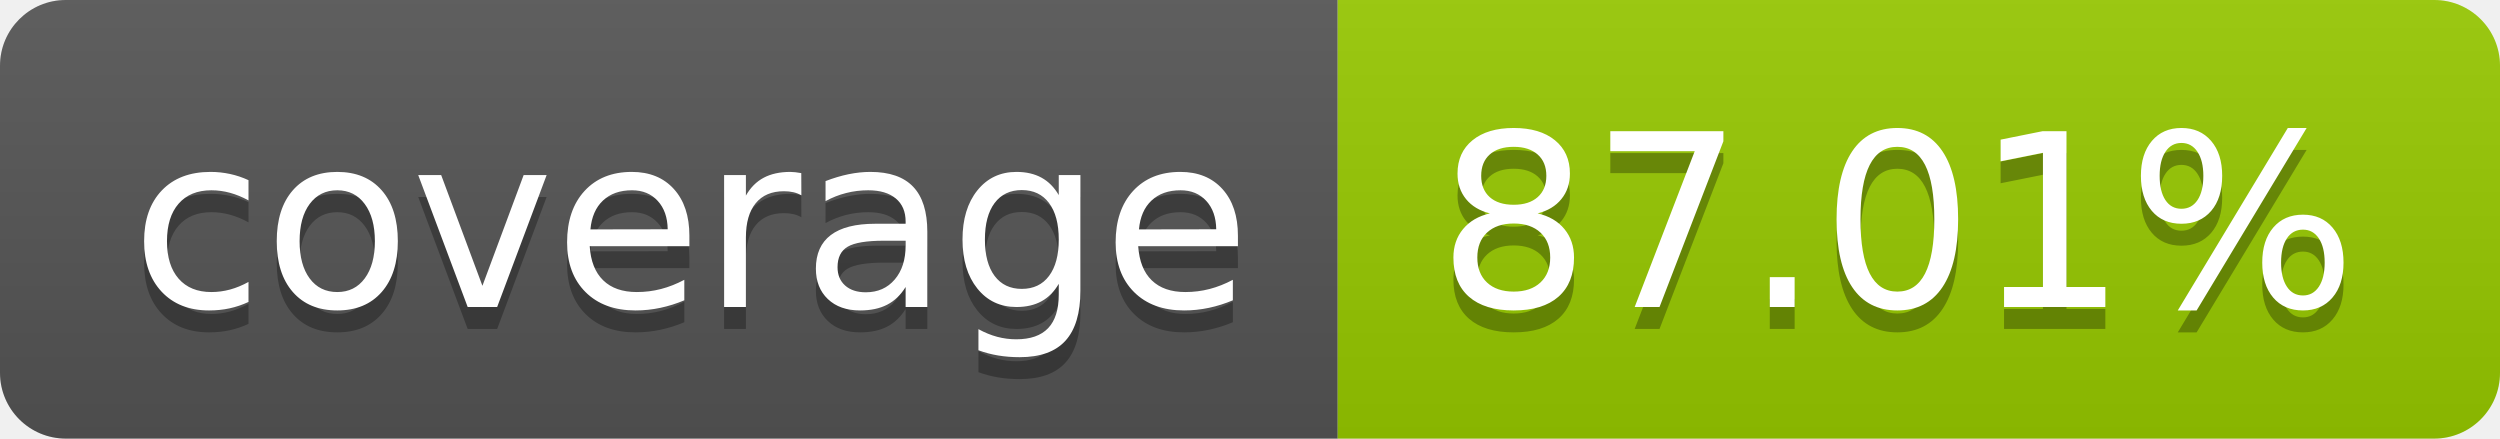
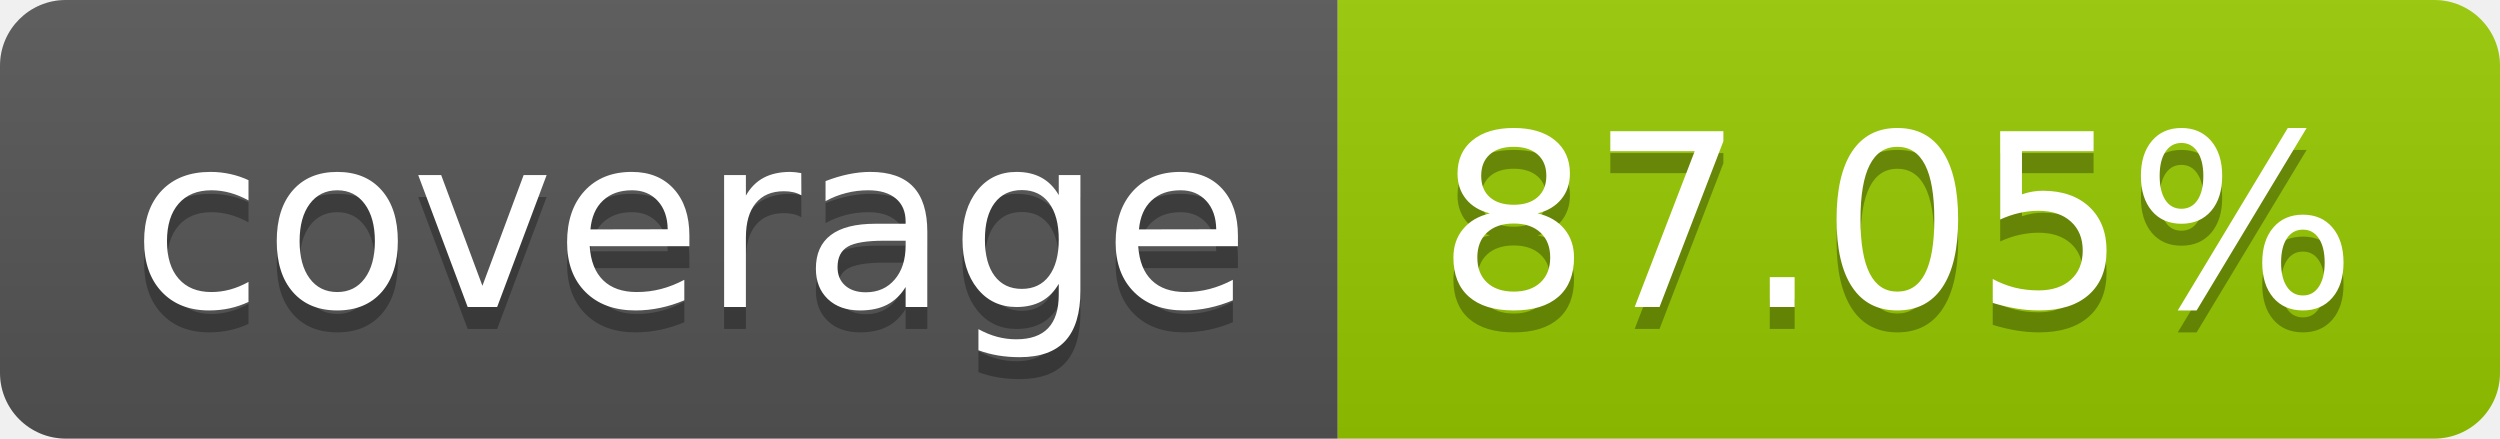
- <svg xmlns="http://www.w3.org/2000/svg" width="114" height="20" role="img" aria-label="coverage: 87.01%">
+ <svg xmlns="http://www.w3.org/2000/svg" width="114" height="20" role="img" aria-label="coverage: 87.05%">
  <linearGradient id="s" x2="0" y2="100%">
    <stop offset="0" stop-color="#bbb" stop-opacity=".1" />
    <stop offset="1" stop-opacity=".1" />
  </linearGradient>
  <clipPath id="r">
    <rect width="114" height="20" rx="3" fill="#fff" />
  </clipPath>
  <g clip-path="url(#r)">
    <rect width="61" height="20" fill="#555" />
    <rect x="61" width="53" height="20" fill="#97ca00" />
    <rect width="114" height="20" fill="url(#s)" />
  </g>
  <g fill="#fff" text-anchor="middle" font-family="Verdana,Geneva,DejaVu Sans,sans-serif" text-rendering="geometricPrecision" font-size="110">
    <text aria-hidden="true" x="315" y="150" fill="#010101" fill-opacity=".3" transform="scale(.1)" textLength="510">coverage</text>
    <text x="315" y="140" transform="scale(.1)" fill="#fff" textLength="510">coverage</text>
-     <text aria-hidden="true" x="865" y="150" fill="#010101" fill-opacity=".3" transform="scale(.1)" textLength="430">87.01%</text>
-     <text x="865" y="140" transform="scale(.1)" fill="#fff" textLength="430">87.01%</text>
+     <text aria-hidden="true" x="865" y="150" fill="#010101" fill-opacity=".3" transform="scale(.1)" textLength="430">87.05%</text>
+     <text x="865" y="140" transform="scale(.1)" fill="#fff" textLength="430">87.05%</text>
  </g>
</svg>
